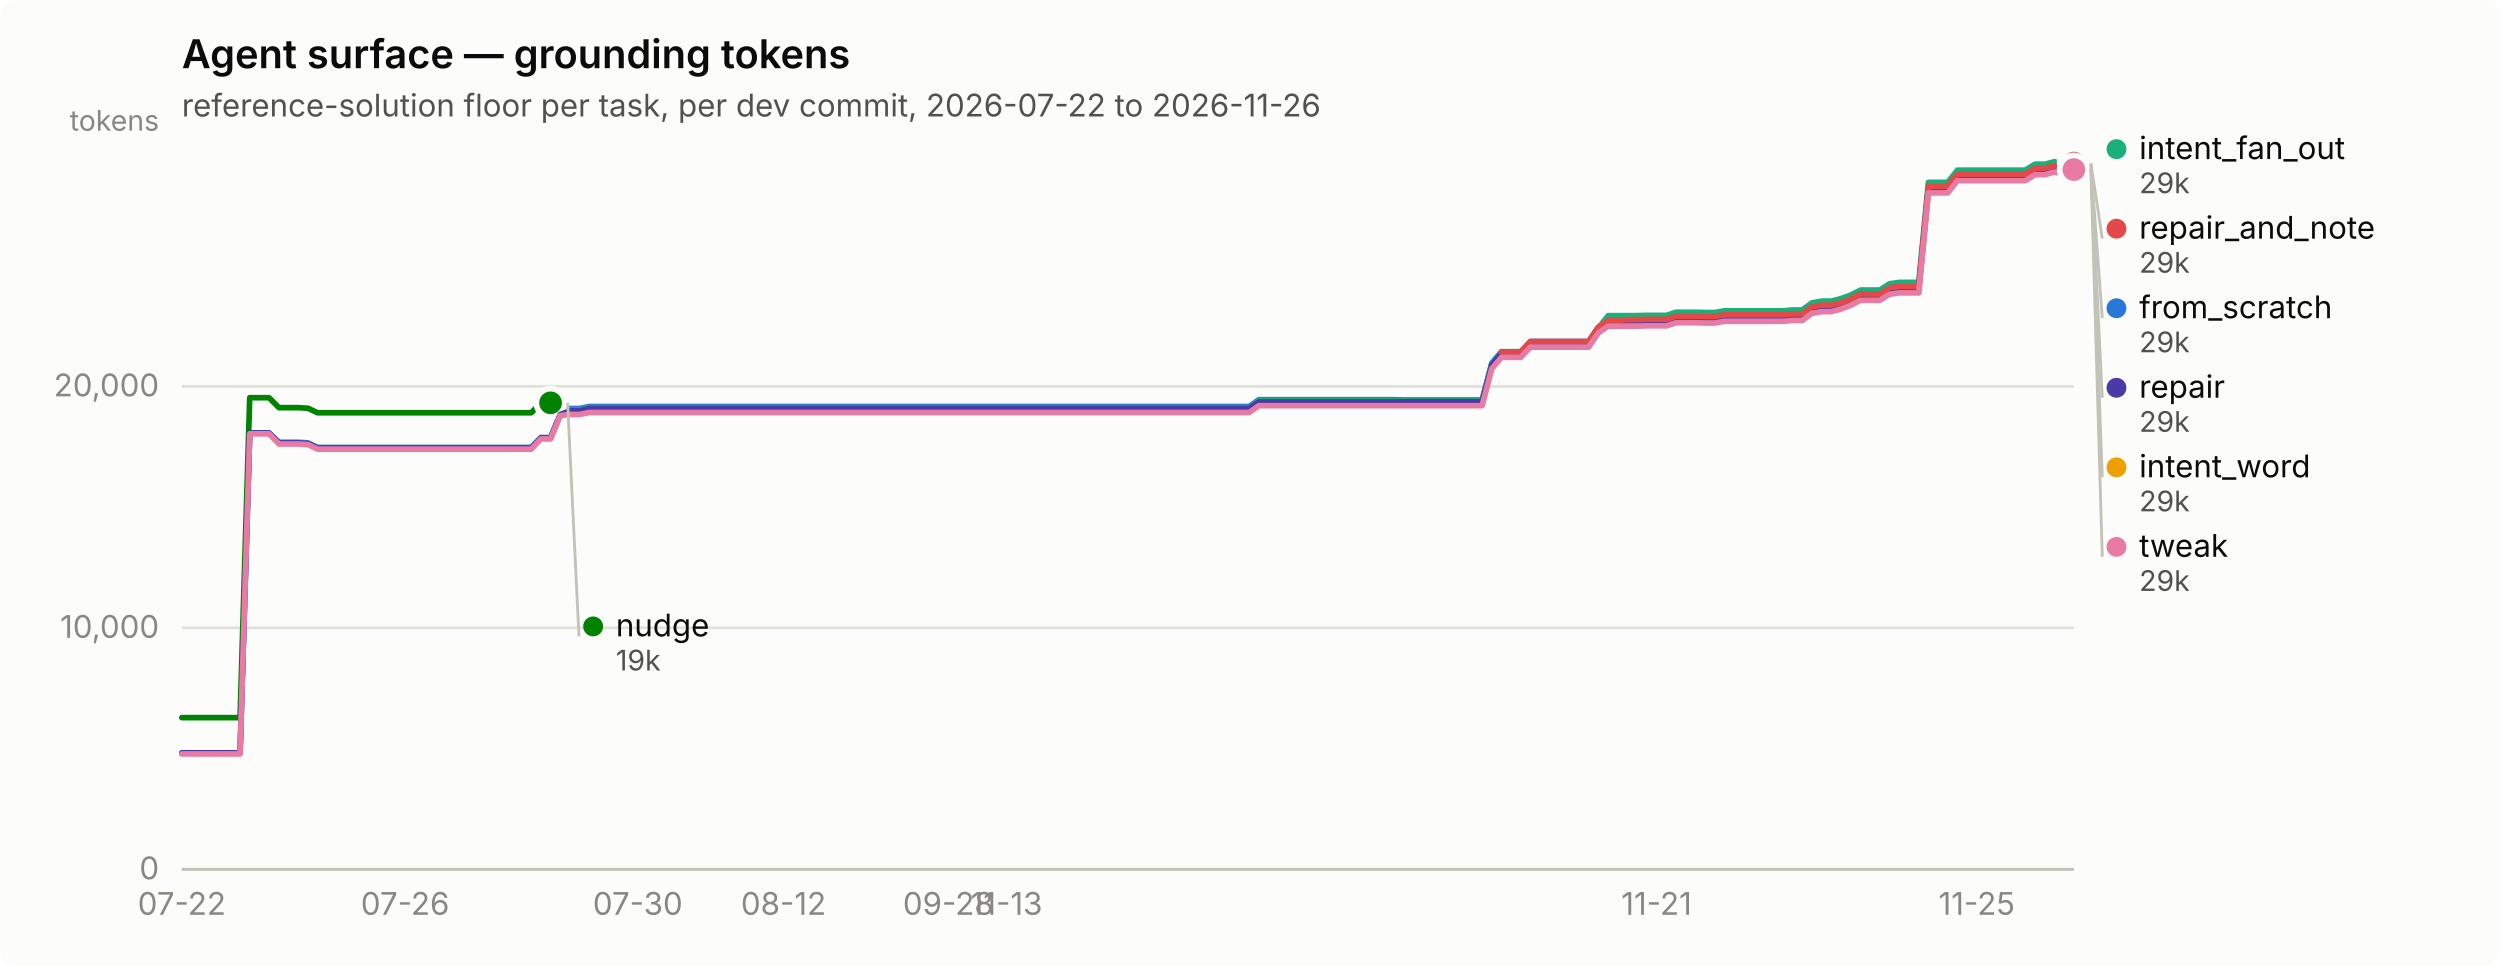
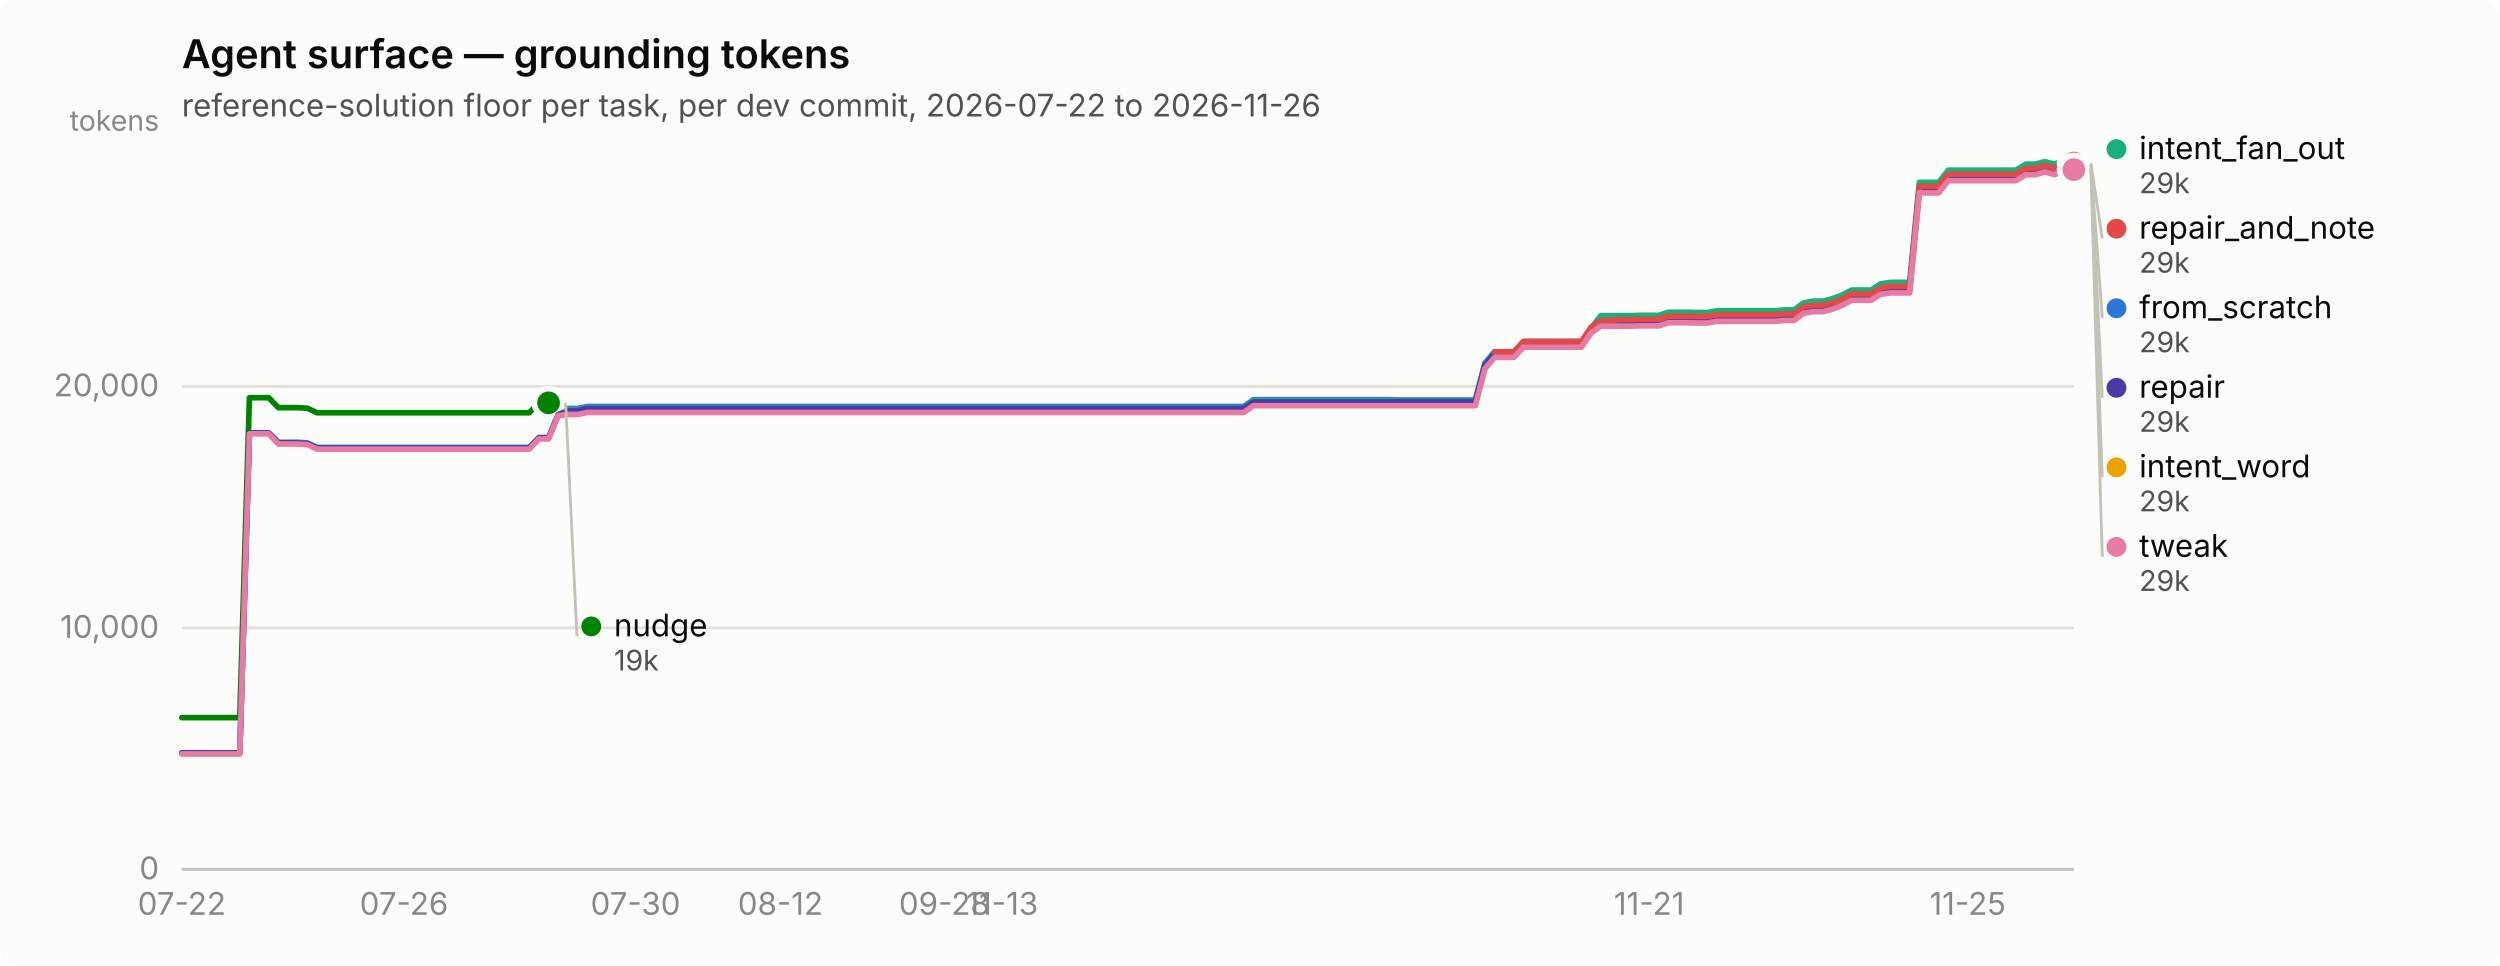
<svg xmlns="http://www.w3.org/2000/svg" width="880" height="340" viewBox="0 0 880 340" role="img" aria-label="Agent surface — grounding tokens">
  <rect width="880" height="340" rx="6" fill="#fcfcfb" />
  <text x="64" y="24" font-family="system-ui, -apple-system, &quot;Segoe UI&quot;, sans-serif" font-size="14" font-weight="600" fill="#0b0b0b">Agent surface — grounding tokens</text>
  <text x="64" y="41" font-family="system-ui, -apple-system, &quot;Segoe UI&quot;, sans-serif" font-size="11" fill="#52514e">reference-solution floor per task, per dev commit, 2026-07-22 to 2026-11-26</text>
  <line x1="64" y1="306.0" x2="730" y2="306.0" stroke="#e1e0d9" stroke-width="1" />
  <text x="56" y="309.5" text-anchor="end" font-family="system-ui, -apple-system, &quot;Segoe UI&quot;, sans-serif" font-size="11" style="font-variant-numeric: tabular-nums" fill="#898781">0</text>
  <line x1="64" y1="221.0" x2="730" y2="221.0" stroke="#e1e0d9" stroke-width="1" />
  <text x="56" y="224.5" text-anchor="end" font-family="system-ui, -apple-system, &quot;Segoe UI&quot;, sans-serif" font-size="11" style="font-variant-numeric: tabular-nums" fill="#898781">10,000</text>
  <line x1="64" y1="136.0" x2="730" y2="136.0" stroke="#e1e0d9" stroke-width="1" />
  <text x="56" y="139.5" text-anchor="end" font-family="system-ui, -apple-system, &quot;Segoe UI&quot;, sans-serif" font-size="11" style="font-variant-numeric: tabular-nums" fill="#898781">20,000</text>
  <text x="56" y="46" text-anchor="end" font-family="system-ui, -apple-system, &quot;Segoe UI&quot;, sans-serif" font-size="10" fill="#898781">tokens</text>
  <line x1="64" y1="306" x2="730" y2="306" stroke="#c3c2b7" stroke-width="1" />
  <text x="64.0" y="322" text-anchor="middle" font-family="system-ui, -apple-system, &quot;Segoe UI&quot;, sans-serif" font-size="11" style="font-variant-numeric: tabular-nums" fill="#898781">07-22</text>
-   <text x="142.6" y="322" text-anchor="middle" font-family="system-ui, -apple-system, &quot;Segoe UI&quot;, sans-serif" font-size="11" style="font-variant-numeric: tabular-nums" fill="#898781">07-26</text>
-   <text x="224.5" y="322" text-anchor="middle" font-family="system-ui, -apple-system, &quot;Segoe UI&quot;, sans-serif" font-size="11" style="font-variant-numeric: tabular-nums" fill="#898781">07-30</text>
-   <text x="275.8" y="322" text-anchor="middle" font-family="system-ui, -apple-system, &quot;Segoe UI&quot;, sans-serif" font-size="11" style="font-variant-numeric: tabular-nums" fill="#898781">08-12</text>
-   <text x="333.8" y="322" text-anchor="middle" font-family="system-ui, -apple-system, &quot;Segoe UI&quot;, sans-serif" font-size="11" style="font-variant-numeric: tabular-nums" fill="#898781">09-28</text>
-   <text x="354.3" y="322" text-anchor="middle" font-family="system-ui, -apple-system, &quot;Segoe UI&quot;, sans-serif" font-size="11" style="font-variant-numeric: tabular-nums" fill="#898781">11-13</text>
-   <text x="583.1" y="322" text-anchor="middle" font-family="system-ui, -apple-system, &quot;Segoe UI&quot;, sans-serif" font-size="11" style="font-variant-numeric: tabular-nums" fill="#898781">11-21</text>
-   <text x="695.8" y="322" text-anchor="middle" font-family="system-ui, -apple-system, &quot;Segoe UI&quot;, sans-serif" font-size="11" style="font-variant-numeric: tabular-nums" fill="#898781">11-25</text>
-   <path d="M64.0,265.1 L67.4,265.1 L70.8,265.1 L74.2,265.1 L77.7,265.1 L81.1,265.1 L84.5,265.1 L87.9,152.4 L91.3,152.4 L94.7,152.4 L98.2,155.7 L101.6,155.7 L105.0,155.7 L108.4,155.9 L111.8,157.5 L115.2,157.5 L118.6,157.5 L122.1,157.5 L125.5,157.5 L128.9,157.5 L132.3,157.5 L135.7,157.5 L139.1,157.5 L142.6,157.5 L146.0,157.5 L149.4,157.5 L152.8,157.5 L156.2,157.5 L159.6,157.5 L163.0,157.5 L166.5,157.5 L169.9,157.5 L173.3,157.5 L176.7,157.5 L180.1,157.5 L183.5,157.5 L187.0,157.5 L190.4,154.0 L193.8,154.0 L197.2,145.7 L200.6,143.8 L204.0,143.8 L207.4,143.1 L210.9,143.1 L214.3,143.1 L217.7,143.1 L221.1,143.1 L224.5,143.1 L227.9,143.1 L231.4,143.1 L234.8,143.1 L238.2,143.1 L241.6,143.1 L245.0,143.1 L248.4,143.1 L251.8,143.1 L255.3,143.1 L258.7,143.1 L262.1,143.1 L265.5,143.1 L268.9,143.1 L272.3,143.1 L275.8,143.1 L279.2,143.1 L282.6,143.1 L286.0,143.1 L289.4,143.1 L292.8,143.1 L296.2,143.1 L299.7,143.1 L303.1,143.1 L306.5,143.1 L309.9,143.1 L313.3,143.1 L316.7,143.1 L320.2,143.1 L323.6,143.1 L327.0,143.1 L330.4,143.1 L333.8,143.1 L337.2,143.1 L340.6,143.1 L344.1,143.1 L347.5,143.1 L350.9,143.1 L354.3,143.1 L357.7,143.1 L361.1,143.1 L364.6,143.1 L368.0,143.1 L371.4,143.1 L374.8,143.1 L378.2,143.1 L381.6,143.1 L385.0,143.1 L388.5,143.1 L391.9,143.1 L395.3,143.1 L398.7,143.1 L402.1,143.1 L405.5,143.1 L409.0,143.1 L412.4,143.1 L415.8,143.1 L419.2,143.1 L422.6,143.1 L426.0,143.1 L429.4,143.1 L432.9,143.1 L436.3,143.1 L439.7,143.1 L443.1,140.7 L446.5,140.7 L449.9,140.7 L453.4,140.7 L456.8,140.7 L460.2,140.7 L463.6,140.7 L467.0,140.7 L470.4,140.7 L473.8,140.7 L477.3,140.7 L480.7,140.7 L484.1,140.7 L487.5,140.7 L490.9,140.7 L494.3,140.8 L497.8,140.8 L501.2,140.8 L504.6,140.8 L508.0,140.8 L511.4,140.8 L514.8,140.8 L518.2,140.8 L521.7,140.8 L525.1,127.8 L528.5,123.8 L531.9,123.8 L535.3,123.8 L538.7,120.2 L542.2,120.2 L545.6,120.2 L549.0,120.2 L552.4,120.2 L555.8,120.2 L559.2,120.2 L562.6,115.2 L566.1,112.9 L569.5,112.9 L572.9,112.9 L576.3,112.9 L579.7,112.9 L583.1,112.9 L586.6,112.9 L590.0,111.8 L593.4,111.8 L596.8,111.8 L600.2,111.9 L603.6,111.9 L607.0,111.2 L610.5,111.2 L613.9,111.2 L617.3,111.2 L620.7,111.2 L624.1,111.2 L627.5,111.2 L631.0,110.9 L634.4,110.9 L637.8,108.5 L641.2,107.9 L644.6,107.9 L648.0,107.0 L651.4,105.7 L654.9,103.9 L658.3,103.9 L661.7,103.9 L665.1,101.8 L668.5,101.2 L671.9,101.2 L675.4,101.2 L678.8,66.1 L682.2,66.1 L685.6,66.1 L689.0,61.8 L692.4,61.8 L695.8,61.8 L699.3,61.8 L702.7,61.8 L706.1,61.8 L709.5,61.8 L712.9,61.8 L716.3,59.7 L719.8,59.7 L723.2,58.7 L726.6,59.7 L730.0,57.9" fill="none" stroke="#2a78d6" stroke-width="2" stroke-linejoin="round" stroke-linecap="round" />
+   <text x="142.2" y="322" text-anchor="middle" font-family="system-ui, -apple-system, &quot;Segoe UI&quot;, sans-serif" font-size="11" style="font-variant-numeric: tabular-nums" fill="#898781">07-26</text>
+   <text x="223.7" y="322" text-anchor="middle" font-family="system-ui, -apple-system, &quot;Segoe UI&quot;, sans-serif" font-size="11" style="font-variant-numeric: tabular-nums" fill="#898781">07-30</text>
+   <text x="274.7" y="322" text-anchor="middle" font-family="system-ui, -apple-system, &quot;Segoe UI&quot;, sans-serif" font-size="11" style="font-variant-numeric: tabular-nums" fill="#898781">08-12</text>
+   <text x="332.4" y="322" text-anchor="middle" font-family="system-ui, -apple-system, &quot;Segoe UI&quot;, sans-serif" font-size="11" style="font-variant-numeric: tabular-nums" fill="#898781">09-28</text>
+   <text x="352.8" y="322" text-anchor="middle" font-family="system-ui, -apple-system, &quot;Segoe UI&quot;, sans-serif" font-size="11" style="font-variant-numeric: tabular-nums" fill="#898781">11-13</text>
+   <text x="580.5" y="322" text-anchor="middle" font-family="system-ui, -apple-system, &quot;Segoe UI&quot;, sans-serif" font-size="11" style="font-variant-numeric: tabular-nums" fill="#898781">11-21</text>
+   <text x="692.6" y="322" text-anchor="middle" font-family="system-ui, -apple-system, &quot;Segoe UI&quot;, sans-serif" font-size="11" style="font-variant-numeric: tabular-nums" fill="#898781">11-25</text>
+   <path d="M64.0,265.1 L67.4,265.1 L70.8,265.1 L74.2,265.1 L77.6,265.1 L81.0,265.1 L84.4,265.1 L87.8,152.4 L91.2,152.4 L94.6,152.4 L98.0,155.7 L101.4,155.7 L104.8,155.7 L108.2,155.9 L111.6,157.5 L115.0,157.5 L118.4,157.5 L121.8,157.5 L125.2,157.5 L128.6,157.5 L132.0,157.5 L135.4,157.5 L138.8,157.5 L142.2,157.5 L145.6,157.5 L148.9,157.5 L152.3,157.5 L155.7,157.5 L159.1,157.5 L162.5,157.5 L165.9,157.5 L169.3,157.5 L172.7,157.5 L176.1,157.5 L179.5,157.5 L182.9,157.5 L186.3,157.5 L189.7,154.0 L193.1,154.0 L196.5,145.7 L199.9,143.8 L203.3,143.8 L206.7,143.1 L210.1,143.1 L213.5,143.1 L216.9,143.1 L220.3,143.1 L223.7,143.1 L227.1,143.1 L230.5,143.1 L233.9,143.1 L237.3,143.1 L240.7,143.1 L244.1,143.1 L247.5,143.1 L250.9,143.1 L254.3,143.1 L257.7,143.1 L261.1,143.1 L264.5,143.1 L267.9,143.1 L271.3,143.1 L274.7,143.1 L278.1,143.1 L281.5,143.1 L284.9,143.1 L288.3,143.1 L291.7,143.1 L295.1,143.1 L298.5,143.1 L301.9,143.1 L305.3,143.1 L308.7,143.1 L312.1,143.1 L315.4,143.1 L318.8,143.1 L322.2,143.1 L325.6,143.1 L329.0,143.1 L332.4,143.1 L335.8,143.1 L339.2,143.1 L342.6,143.1 L346.0,143.1 L349.4,143.1 L352.8,143.1 L356.2,143.1 L359.6,143.1 L363.0,143.1 L366.4,143.1 L369.8,143.1 L373.2,143.1 L376.6,143.1 L380.0,143.1 L383.4,143.1 L386.8,143.1 L390.2,143.1 L393.6,143.1 L397.0,143.1 L400.4,143.1 L403.8,143.1 L407.2,143.1 L410.6,143.1 L414.0,143.1 L417.4,143.1 L420.8,143.1 L424.2,143.1 L427.6,143.1 L431.0,143.1 L434.4,143.1 L437.8,143.1 L441.2,140.7 L444.6,140.7 L448.0,140.7 L451.4,140.7 L454.8,140.7 L458.2,140.7 L461.6,140.7 L465.0,140.7 L468.4,140.7 L471.8,140.7 L475.2,140.7 L478.6,140.7 L481.9,140.7 L485.3,140.7 L488.7,140.7 L492.1,140.8 L495.5,140.8 L498.9,140.8 L502.3,140.8 L505.7,140.8 L509.1,140.8 L512.5,140.8 L515.9,140.8 L519.3,140.8 L522.7,127.8 L526.1,123.8 L529.5,123.8 L532.9,123.8 L536.3,120.2 L539.7,120.2 L543.1,120.2 L546.5,120.2 L549.9,120.2 L553.3,120.2 L556.7,120.2 L560.1,115.2 L563.5,112.9 L566.9,112.9 L570.3,112.9 L573.7,112.9 L577.1,112.9 L580.5,112.9 L583.9,112.9 L587.3,111.8 L590.7,111.8 L594.1,111.8 L597.5,111.9 L600.9,111.9 L604.3,111.2 L607.7,111.2 L611.1,111.2 L614.5,111.2 L617.9,111.2 L621.3,111.2 L624.7,111.2 L628.1,110.9 L631.5,110.9 L634.9,108.5 L638.3,107.9 L641.7,107.9 L645.1,107.0 L648.4,105.7 L651.8,103.9 L655.2,103.9 L658.6,103.9 L662.0,101.8 L665.4,101.2 L668.8,101.2 L672.2,101.2 L675.6,66.1 L679.0,66.1 L682.4,66.1 L685.8,61.8 L689.2,61.8 L692.6,61.8 L696.0,61.8 L699.4,61.8 L702.8,61.8 L706.2,61.8 L709.6,61.8 L713.0,59.7 L716.4,59.7 L719.8,58.7 L723.2,59.7 L726.6,57.9 L730.0,57.9" fill="none" stroke="#2a78d6" stroke-width="2" stroke-linejoin="round" stroke-linecap="round" />
  <circle cx="730.0" cy="57.9" r="6" fill="#fcfcfb" />
  <circle cx="730.0" cy="57.9" r="4" fill="#2a78d6" />
-   <path d="M197.2,144.3 L200.6,144.3 L204.0,144.3 L207.4,143.5 L210.9,143.5 L214.3,143.5 L217.7,143.5 L221.1,143.5 L224.5,143.5 L227.9,143.5 L231.4,143.5 L234.8,143.5 L238.2,143.5 L241.6,143.5 L245.0,143.5 L248.4,143.5 L251.8,143.5 L255.3,143.5 L258.7,143.5 L262.1,143.5 L265.5,143.5 L268.9,143.5 L272.3,143.5 L275.8,143.5 L279.2,143.5 L282.6,143.5 L286.0,143.5 L289.4,143.5 L292.8,143.5 L296.2,143.5 L299.7,143.5 L303.1,143.5 L306.5,143.5 L309.9,143.5 L313.3,143.5 L316.7,143.5 L320.2,143.5 L323.6,143.5 L327.0,143.5 L330.4,143.5 L333.8,143.5 L337.2,143.5 L340.6,143.5 L344.1,143.5 L347.5,143.5 L350.9,143.5 L354.3,143.5 L357.7,143.5 L361.1,143.5 L364.6,143.5 L368.0,143.5 L371.4,143.5 L374.8,143.5 L378.2,143.5 L381.6,143.5 L385.0,143.5 L388.5,143.5 L391.9,143.5 L395.3,143.5 L398.7,143.5 L402.1,143.5 L405.5,143.5 L409.0,143.5 L412.4,143.5 L415.8,143.5 L419.2,143.5 L422.6,143.5 L426.0,143.5 L429.4,143.5 L432.9,143.5 L436.3,143.5 L439.7,143.5 L443.1,141.1 L446.5,141.1 L449.9,141.1 L453.4,141.1 L456.8,141.1 L460.2,141.1 L463.6,141.1 L467.0,141.1 L470.4,141.1 L473.8,141.1 L477.3,141.1 L480.7,141.1 L484.1,141.1 L487.5,141.1 L490.9,141.1 L494.3,141.1 L497.8,141.1 L501.2,141.1 L504.6,141.1 L508.0,141.1 L511.4,141.1 L514.8,141.1 L518.2,141.1 L521.7,141.1 L525.1,128.2 L528.5,124.2 L531.9,124.2 L535.3,124.2 L538.7,120.5 L542.2,120.5 L545.6,120.5 L549.0,120.5 L552.4,120.5 L555.8,120.5 L559.2,120.5 L562.6,115.5 L566.1,111.1 L569.5,111.1 L572.9,111.1 L576.3,111.1 L579.7,111.0 L583.1,111.0 L586.6,111.0 L590.0,109.9 L593.4,109.9 L596.8,109.9 L600.2,110.0 L603.6,110.0 L607.0,109.4 L610.5,109.4 L613.9,109.4 L617.3,109.4 L620.7,109.4 L624.1,109.4 L627.5,109.4 L631.0,109.1 L634.4,109.1 L637.8,106.6 L641.2,106.0 L644.6,106.0 L648.0,105.1 L651.4,103.9 L654.9,102.1 L658.3,102.1 L661.7,102.1 L665.1,99.9 L668.5,99.4 L671.9,99.4 L675.4,99.4 L678.8,64.2 L682.2,64.2 L685.6,64.2 L689.0,59.9 L692.4,59.9 L695.8,59.9 L699.3,59.9 L702.7,59.9 L706.1,59.9 L709.5,59.9 L712.9,59.9 L716.3,57.8 L719.8,57.8 L723.2,56.9 L726.6,57.8 L730.0,56.0" fill="none" stroke="#1baf7a" stroke-width="2" stroke-linejoin="round" stroke-linecap="round" />
+   <path d="M196.5,144.3 L199.9,144.3 L203.3,144.3 L206.7,143.5 L210.1,143.5 L213.5,143.5 L216.9,143.5 L220.3,143.5 L223.7,143.5 L227.1,143.5 L230.5,143.5 L233.9,143.5 L237.3,143.5 L240.7,143.5 L244.1,143.5 L247.5,143.5 L250.9,143.5 L254.3,143.5 L257.7,143.5 L261.1,143.5 L264.5,143.5 L267.9,143.5 L271.3,143.5 L274.7,143.5 L278.1,143.5 L281.5,143.5 L284.9,143.5 L288.3,143.5 L291.7,143.5 L295.1,143.5 L298.5,143.5 L301.9,143.5 L305.3,143.5 L308.7,143.5 L312.1,143.5 L315.4,143.5 L318.8,143.5 L322.2,143.5 L325.6,143.5 L329.0,143.5 L332.4,143.5 L335.8,143.5 L339.2,143.5 L342.6,143.5 L346.0,143.5 L349.4,143.5 L352.8,143.5 L356.2,143.5 L359.6,143.5 L363.0,143.5 L366.4,143.5 L369.8,143.5 L373.2,143.5 L376.6,143.5 L380.0,143.5 L383.4,143.5 L386.8,143.5 L390.2,143.5 L393.6,143.5 L397.0,143.5 L400.4,143.5 L403.8,143.5 L407.2,143.5 L410.6,143.5 L414.0,143.5 L417.4,143.5 L420.8,143.5 L424.2,143.5 L427.6,143.5 L431.0,143.5 L434.4,143.5 L437.8,143.5 L441.2,141.1 L444.6,141.1 L448.0,141.1 L451.4,141.1 L454.8,141.1 L458.2,141.1 L461.6,141.1 L465.0,141.1 L468.4,141.1 L471.8,141.1 L475.2,141.1 L478.6,141.1 L481.9,141.1 L485.3,141.1 L488.7,141.1 L492.1,141.1 L495.5,141.1 L498.9,141.1 L502.3,141.1 L505.7,141.1 L509.1,141.1 L512.5,141.1 L515.9,141.1 L519.3,141.1 L522.7,128.2 L526.1,124.2 L529.5,124.2 L532.9,124.2 L536.3,120.5 L539.7,120.5 L543.1,120.5 L546.5,120.5 L549.9,120.5 L553.3,120.5 L556.7,120.5 L560.1,115.5 L563.5,111.1 L566.9,111.1 L570.3,111.1 L573.7,111.1 L577.1,111.0 L580.5,111.0 L583.9,111.0 L587.3,109.9 L590.7,109.9 L594.1,109.9 L597.5,110.0 L600.9,110.0 L604.3,109.4 L607.7,109.4 L611.1,109.4 L614.5,109.4 L617.9,109.4 L621.3,109.4 L624.7,109.4 L628.1,109.1 L631.5,109.1 L634.9,106.6 L638.3,106.0 L641.7,106.0 L645.1,105.1 L648.4,103.9 L651.8,102.1 L655.2,102.1 L658.6,102.1 L662.0,99.9 L665.4,99.4 L668.8,99.4 L672.2,99.4 L675.6,64.2 L679.0,64.2 L682.4,64.2 L685.8,59.9 L689.2,59.9 L692.6,59.9 L696.0,59.9 L699.4,59.9 L702.8,59.9 L706.2,59.9 L709.6,59.9 L713.0,57.8 L716.4,57.8 L719.8,56.9 L723.2,57.8 L726.6,56.0 L730.0,56.0" fill="none" stroke="#1baf7a" stroke-width="2" stroke-linejoin="round" stroke-linecap="round" />
  <circle cx="730.0" cy="56.0" r="6" fill="#fcfcfb" />
  <circle cx="730.0" cy="56.0" r="4" fill="#1baf7a" />
-   <path d="M197.2,145.4 L200.6,145.4 L204.0,145.4 L207.4,144.7 L210.9,144.7 L214.3,144.7 L217.7,144.7 L221.1,144.7 L224.5,144.7 L227.9,144.7 L231.4,144.7 L234.8,144.7 L238.2,144.7 L241.6,144.7 L245.0,144.7 L248.4,144.7 L251.8,144.7 L255.3,144.7 L258.7,144.7 L262.1,144.7 L265.5,144.7 L268.9,144.7 L272.3,144.7 L275.8,144.7 L279.2,144.7 L282.6,144.7 L286.0,144.7 L289.4,144.7 L292.8,144.7 L296.2,144.7 L299.7,144.7 L303.1,144.7 L306.5,144.7 L309.9,144.7 L313.3,144.7 L316.7,144.7 L320.2,144.7 L323.6,144.7 L327.0,144.7 L330.4,144.7 L333.8,144.7 L337.2,144.7 L340.6,144.7 L344.1,144.7 L347.5,144.7 L350.9,144.7 L354.3,144.7 L357.7,144.7 L361.1,144.7 L364.6,144.7 L368.0,144.7 L371.4,144.7 L374.8,144.7 L378.2,144.7 L381.6,144.7 L385.0,144.7 L388.5,144.7 L391.9,144.7 L395.3,144.7 L398.7,144.7 L402.1,144.7 L405.5,144.7 L409.0,144.7 L412.4,144.7 L415.8,144.7 L419.2,144.7 L422.6,144.7 L426.0,144.7 L429.4,144.7 L432.9,144.7 L436.3,144.7 L439.7,144.7 L443.1,142.3 L446.5,142.3 L449.9,142.3 L453.4,142.3 L456.8,142.3 L460.2,142.3 L463.6,142.3 L467.0,142.3 L470.4,142.3 L473.8,142.3 L477.3,142.3 L480.7,142.3 L484.1,142.3 L487.5,142.3 L490.9,142.3 L494.3,142.3 L497.8,142.3 L501.2,142.3 L504.6,142.3 L508.0,142.3 L511.4,142.3 L514.8,142.3 L518.2,142.3 L521.7,142.3 L525.1,129.3 L528.5,125.4 L531.9,125.4 L535.3,125.4 L538.7,121.7 L542.2,121.7 L545.6,121.7 L549.0,121.7 L552.4,121.7 L555.8,121.7 L559.2,121.7 L562.6,116.7 L566.1,114.3 L569.5,114.3 L572.9,114.3 L576.3,114.3 L579.7,114.3 L583.1,114.3 L586.6,114.3 L590.0,113.2 L593.4,113.2 L596.8,113.2 L600.2,113.3 L603.6,113.3 L607.0,112.6 L610.5,112.6 L613.9,112.6 L617.3,112.6 L620.7,112.6 L624.1,112.6 L627.5,112.6 L631.0,112.3 L634.4,112.3 L637.8,109.9 L641.2,109.3 L644.6,109.3 L648.0,108.4 L651.4,107.1 L654.9,105.3 L658.3,105.3 L661.7,105.3 L665.1,103.2 L668.5,102.6 L671.9,102.6 L675.4,102.6 L678.8,67.5 L682.2,67.5 L685.6,67.5 L689.0,63.2 L692.4,63.2 L695.8,63.2 L699.3,63.2 L702.7,63.2 L706.1,63.2 L709.5,63.2 L712.9,63.2 L716.3,61.1 L719.8,61.1 L723.2,60.1 L726.6,61.1 L730.0,59.3" fill="none" stroke="#eda100" stroke-width="2" stroke-linejoin="round" stroke-linecap="round" />
+   <path d="M196.5,145.4 L199.9,145.4 L203.3,145.4 L206.7,144.7 L210.1,144.7 L213.5,144.7 L216.9,144.7 L220.3,144.7 L223.7,144.7 L227.1,144.7 L230.5,144.7 L233.9,144.7 L237.3,144.7 L240.7,144.7 L244.1,144.7 L247.5,144.7 L250.9,144.7 L254.3,144.7 L257.7,144.7 L261.1,144.7 L264.5,144.7 L267.9,144.7 L271.3,144.7 L274.7,144.7 L278.1,144.7 L281.5,144.7 L284.9,144.7 L288.3,144.7 L291.7,144.7 L295.1,144.7 L298.5,144.7 L301.9,144.7 L305.3,144.7 L308.7,144.7 L312.1,144.7 L315.4,144.7 L318.8,144.7 L322.2,144.7 L325.6,144.7 L329.0,144.7 L332.4,144.7 L335.8,144.7 L339.2,144.7 L342.6,144.7 L346.0,144.7 L349.4,144.7 L352.8,144.7 L356.2,144.7 L359.6,144.7 L363.0,144.7 L366.4,144.7 L369.8,144.7 L373.2,144.7 L376.6,144.7 L380.0,144.7 L383.4,144.7 L386.8,144.7 L390.2,144.7 L393.6,144.7 L397.0,144.7 L400.4,144.7 L403.8,144.7 L407.2,144.7 L410.6,144.7 L414.0,144.7 L417.4,144.7 L420.8,144.7 L424.2,144.7 L427.6,144.7 L431.0,144.7 L434.4,144.7 L437.8,144.7 L441.2,142.3 L444.6,142.3 L448.0,142.3 L451.4,142.3 L454.8,142.3 L458.2,142.3 L461.6,142.3 L465.0,142.3 L468.4,142.3 L471.8,142.3 L475.2,142.3 L478.6,142.3 L481.9,142.3 L485.3,142.3 L488.7,142.3 L492.1,142.3 L495.5,142.3 L498.9,142.3 L502.3,142.3 L505.7,142.3 L509.1,142.3 L512.5,142.3 L515.9,142.3 L519.3,142.3 L522.7,129.3 L526.1,125.4 L529.5,125.4 L532.9,125.4 L536.3,121.7 L539.7,121.7 L543.1,121.7 L546.5,121.7 L549.9,121.7 L553.3,121.7 L556.7,121.7 L560.1,116.7 L563.5,114.3 L566.9,114.3 L570.3,114.3 L573.7,114.3 L577.1,114.3 L580.5,114.3 L583.9,114.3 L587.3,113.2 L590.7,113.2 L594.1,113.2 L597.5,113.3 L600.9,113.3 L604.3,112.6 L607.7,112.6 L611.1,112.6 L614.5,112.6 L617.9,112.6 L621.3,112.6 L624.7,112.6 L628.1,112.3 L631.5,112.3 L634.9,109.9 L638.3,109.3 L641.7,109.3 L645.1,108.4 L648.4,107.1 L651.8,105.3 L655.2,105.3 L658.6,105.3 L662.0,103.2 L665.4,102.6 L668.8,102.6 L672.2,102.6 L675.6,67.5 L679.0,67.5 L682.4,67.5 L685.8,63.2 L689.2,63.2 L692.6,63.2 L696.0,63.2 L699.4,63.2 L702.8,63.2 L706.2,63.2 L709.6,63.2 L713.0,61.1 L716.4,61.1 L719.8,60.1 L723.2,61.1 L726.6,59.3 L730.0,59.3" fill="none" stroke="#eda100" stroke-width="2" stroke-linejoin="round" stroke-linecap="round" />
  <circle cx="730.0" cy="59.3" r="6" fill="#fcfcfb" />
  <circle cx="730.0" cy="59.3" r="4" fill="#eda100" />
-   <path d="M64.0,252.6 L67.4,252.6 L70.8,252.6 L74.2,252.6 L77.7,252.6 L81.1,252.6 L84.5,252.6 L87.9,140.0 L91.3,140.0 L94.7,140.0 L98.2,143.5 L101.6,143.5 L105.0,143.5 L108.4,143.7 L111.8,145.3 L115.2,145.3 L118.6,145.3 L122.1,145.3 L125.5,145.3 L128.9,145.3 L132.3,145.3 L135.7,145.3 L139.1,145.3 L142.6,145.3 L146.0,145.3 L149.4,145.3 L152.8,145.3 L156.2,145.3 L159.6,145.3 L163.0,145.3 L166.5,145.3 L169.9,145.3 L173.3,145.3 L176.7,145.3 L180.1,145.3 L183.5,145.3 L187.0,145.3 L190.4,141.8 L193.8,141.8" fill="none" stroke="#008300" stroke-width="2" stroke-linejoin="round" stroke-linecap="round" />
-   <circle cx="193.8" cy="141.8" r="6" fill="#fcfcfb" />
-   <circle cx="193.8" cy="141.8" r="4" fill="#008300" />
-   <path d="M64.0,265.0 L67.4,265.0 L70.8,265.0 L74.2,265.0 L77.7,265.0 L81.1,265.0 L84.5,265.0 L87.9,152.4 L91.3,152.4 L94.7,152.4 L98.2,155.9 L101.6,155.9 L105.0,155.9 L108.4,156.2 L111.8,157.7 L115.2,157.7 L118.6,157.7 L122.1,157.7 L125.5,157.7 L128.9,157.7 L132.3,157.7 L135.7,157.7 L139.1,157.7 L142.6,157.7 L146.0,157.7 L149.4,157.7 L152.8,157.7 L156.2,157.7 L159.6,157.7 L163.0,157.7 L166.5,157.7 L169.9,157.7 L173.3,157.7 L176.7,157.7 L180.1,157.7 L183.5,157.7 L187.0,157.7 L190.4,154.2 L193.8,154.2 L197.2,145.9 L200.6,144.6 L204.0,144.6 L207.4,143.8 L210.9,143.8 L214.3,143.8 L217.7,143.8 L221.1,143.8 L224.5,143.8 L227.9,143.8 L231.4,143.8 L234.8,143.8 L238.2,143.8 L241.6,143.8 L245.0,143.8 L248.4,143.8 L251.8,143.8 L255.3,143.8 L258.7,143.8 L262.1,143.8 L265.5,143.8 L268.9,143.8 L272.3,143.8 L275.8,143.8 L279.2,143.8 L282.6,143.8 L286.0,143.8 L289.4,143.8 L292.8,143.8 L296.2,143.8 L299.7,143.8 L303.1,143.8 L306.5,143.8 L309.9,143.8 L313.3,143.8 L316.7,143.8 L320.2,143.8 L323.6,143.8 L327.0,143.8 L330.4,143.8 L333.8,143.8 L337.2,143.8 L340.6,143.8 L344.1,143.8 L347.5,143.8 L350.9,143.8 L354.3,143.8 L357.7,143.8 L361.1,143.8 L364.6,143.8 L368.0,143.8 L371.4,143.8 L374.8,143.8 L378.2,143.8 L381.6,143.8 L385.0,143.8 L388.5,143.8 L391.9,143.8 L395.3,143.8 L398.7,143.8 L402.1,143.8 L405.5,143.8 L409.0,143.8 L412.4,143.8 L415.8,143.8 L419.2,143.8 L422.6,143.8 L426.0,143.8 L429.4,143.8 L432.9,143.8 L436.3,143.8 L439.7,143.8 L443.1,141.5 L446.5,141.5 L449.9,141.5 L453.4,141.5 L456.8,141.5 L460.2,141.5 L463.6,141.5 L467.0,141.5 L470.4,141.5 L473.8,141.5 L477.3,141.5 L480.7,141.5 L484.1,141.5 L487.5,141.5 L490.9,141.5 L494.3,141.4 L497.8,141.4 L501.2,141.4 L504.6,141.4 L508.0,141.4 L511.4,141.4 L514.8,141.4 L518.2,141.4 L521.7,141.4 L525.1,128.5 L528.5,124.4 L531.9,124.4 L535.3,124.4 L538.7,120.8 L542.2,120.8 L545.6,120.8 L549.0,120.8 L552.4,120.8 L555.8,120.8 L559.2,120.8 L562.6,115.8 L566.1,113.4 L569.5,113.4 L572.9,113.1 L576.3,113.1 L579.7,113.0 L583.1,113.0 L586.6,113.0 L590.0,111.9 L593.4,111.9 L596.8,111.9 L600.2,112.0 L603.6,112.0 L607.0,111.4 L610.5,111.4 L613.9,111.4 L617.3,111.4 L620.7,111.4 L624.1,111.4 L627.5,111.4 L631.0,111.1 L634.4,111.1 L637.8,108.7 L641.2,108.0 L644.6,108.0 L648.0,107.1 L651.4,105.9 L654.9,104.1 L658.3,104.1 L661.7,104.1 L665.1,101.9 L668.5,101.4 L671.9,101.4 L675.4,101.4 L678.8,66.3 L682.2,66.3 L685.6,66.2 L689.0,61.9 L692.4,61.9 L695.8,61.9 L699.3,61.9 L702.7,61.9 L706.1,61.9 L709.5,61.9 L712.9,61.9 L716.3,59.9 L719.8,59.9 L723.2,58.9 L726.6,59.9 L730.0,58.0" fill="none" stroke="#4a3aa7" stroke-width="2" stroke-linejoin="round" stroke-linecap="round" />
+   <path d="M64.0,252.6 L67.4,252.6 L70.8,252.6 L74.2,252.6 L77.6,252.6 L81.0,252.6 L84.4,252.6 L87.8,140.0 L91.2,140.0 L94.6,140.0 L98.0,143.5 L101.4,143.5 L104.8,143.5 L108.2,143.7 L111.6,145.3 L115.0,145.3 L118.4,145.3 L121.8,145.3 L125.2,145.3 L128.6,145.3 L132.0,145.3 L135.4,145.3 L138.8,145.3 L142.2,145.3 L145.6,145.3 L148.9,145.3 L152.3,145.3 L155.7,145.3 L159.1,145.3 L162.5,145.3 L165.9,145.3 L169.3,145.3 L172.7,145.3 L176.1,145.3 L179.5,145.3 L182.9,145.3 L186.3,145.3 L189.7,141.8 L193.1,141.8" fill="none" stroke="#008300" stroke-width="2" stroke-linejoin="round" stroke-linecap="round" />
+   <circle cx="193.1" cy="141.8" r="6" fill="#fcfcfb" />
+   <circle cx="193.1" cy="141.8" r="4" fill="#008300" />
+   <path d="M64.0,265.0 L67.4,265.0 L70.8,265.0 L74.2,265.0 L77.6,265.0 L81.0,265.0 L84.4,265.0 L87.8,152.4 L91.2,152.4 L94.6,152.4 L98.0,155.9 L101.4,155.9 L104.8,155.9 L108.2,156.2 L111.6,157.7 L115.0,157.7 L118.4,157.7 L121.8,157.7 L125.2,157.7 L128.6,157.7 L132.0,157.7 L135.4,157.7 L138.8,157.7 L142.2,157.7 L145.6,157.7 L148.9,157.7 L152.3,157.7 L155.7,157.7 L159.1,157.7 L162.5,157.7 L165.9,157.7 L169.3,157.7 L172.7,157.7 L176.1,157.7 L179.5,157.7 L182.9,157.7 L186.3,157.7 L189.7,154.2 L193.1,154.2 L196.5,145.9 L199.9,144.6 L203.3,144.6 L206.7,143.8 L210.1,143.8 L213.5,143.8 L216.9,143.8 L220.3,143.8 L223.7,143.8 L227.1,143.8 L230.5,143.8 L233.9,143.8 L237.3,143.8 L240.7,143.8 L244.1,143.8 L247.5,143.8 L250.9,143.8 L254.3,143.8 L257.7,143.8 L261.1,143.8 L264.5,143.8 L267.9,143.8 L271.3,143.8 L274.7,143.8 L278.1,143.8 L281.5,143.8 L284.9,143.8 L288.3,143.8 L291.7,143.8 L295.1,143.8 L298.5,143.8 L301.9,143.8 L305.3,143.8 L308.7,143.8 L312.1,143.8 L315.4,143.8 L318.8,143.8 L322.2,143.8 L325.6,143.8 L329.0,143.8 L332.4,143.8 L335.8,143.8 L339.2,143.8 L342.6,143.8 L346.0,143.8 L349.4,143.8 L352.8,143.8 L356.2,143.8 L359.6,143.8 L363.0,143.8 L366.4,143.8 L369.8,143.8 L373.2,143.8 L376.6,143.8 L380.0,143.8 L383.4,143.8 L386.8,143.8 L390.2,143.8 L393.6,143.8 L397.0,143.8 L400.4,143.8 L403.8,143.8 L407.2,143.8 L410.6,143.8 L414.0,143.8 L417.4,143.8 L420.8,143.8 L424.2,143.8 L427.6,143.8 L431.0,143.8 L434.4,143.8 L437.8,143.8 L441.2,141.5 L444.6,141.5 L448.0,141.5 L451.4,141.5 L454.8,141.5 L458.2,141.5 L461.6,141.5 L465.0,141.5 L468.4,141.5 L471.8,141.5 L475.2,141.5 L478.6,141.5 L481.9,141.5 L485.3,141.5 L488.7,141.5 L492.1,141.4 L495.5,141.4 L498.9,141.4 L502.3,141.4 L505.7,141.4 L509.1,141.4 L512.5,141.4 L515.9,141.4 L519.3,141.4 L522.7,128.5 L526.1,124.4 L529.5,124.4 L532.9,124.4 L536.3,120.8 L539.7,120.8 L543.1,120.8 L546.5,120.8 L549.9,120.8 L553.3,120.8 L556.7,120.8 L560.1,115.8 L563.5,113.4 L566.9,113.4 L570.3,113.1 L573.7,113.1 L577.1,113.0 L580.5,113.0 L583.9,113.0 L587.3,111.9 L590.7,111.9 L594.1,111.9 L597.5,112.0 L600.9,112.0 L604.3,111.4 L607.7,111.4 L611.1,111.4 L614.5,111.4 L617.9,111.4 L621.3,111.4 L624.7,111.4 L628.1,111.1 L631.5,111.1 L634.9,108.7 L638.3,108.0 L641.7,108.0 L645.1,107.1 L648.4,105.9 L651.8,104.1 L655.2,104.1 L658.6,104.1 L662.0,101.9 L665.4,101.4 L668.8,101.4 L672.2,101.4 L675.6,66.3 L679.0,66.3 L682.4,66.2 L685.8,61.9 L689.2,61.9 L692.6,61.9 L696.0,61.9 L699.4,61.9 L702.8,61.9 L706.2,61.9 L709.6,61.9 L713.0,59.9 L716.4,59.9 L719.8,58.9 L723.2,59.9 L726.6,58.0 L730.0,58.0" fill="none" stroke="#4a3aa7" stroke-width="2" stroke-linejoin="round" stroke-linecap="round" />
  <circle cx="730.0" cy="58.0" r="6" fill="#fcfcfb" />
  <circle cx="730.0" cy="58.0" r="4" fill="#4a3aa7" />
-   <path d="M528.5,123.9 L531.9,123.9 L535.3,123.9 L538.7,120.2 L542.2,120.2 L545.6,120.2 L549.0,120.2 L552.4,120.2 L555.8,120.2 L559.2,120.2 L562.6,115.2 L566.1,112.8 L569.5,112.8 L572.9,112.5 L576.3,112.5 L579.7,112.4 L583.1,112.4 L586.6,112.4 L590.0,111.3 L593.4,111.3 L596.8,111.3 L600.2,111.4 L603.6,111.4 L607.0,110.8 L610.5,110.8 L613.9,110.8 L617.3,110.8 L620.7,110.8 L624.1,110.8 L627.5,110.8 L631.0,110.5 L634.4,110.5 L637.8,108.0 L641.2,107.4 L644.6,107.4 L648.0,106.6 L651.4,105.3 L654.9,103.4 L658.3,103.5 L661.7,103.5 L665.1,101.3 L668.5,100.8 L671.9,100.8 L675.4,100.8 L678.8,65.6 L682.2,65.6 L685.6,65.6 L689.0,61.3 L692.4,61.3 L695.8,61.3 L699.3,61.3 L702.7,61.3 L706.1,61.3 L709.5,61.3 L712.9,61.3 L716.3,59.3 L719.8,59.2 L723.2,58.3 L726.6,59.3 L730.0,57.4" fill="none" stroke="#e34948" stroke-width="2" stroke-linejoin="round" stroke-linecap="round" />
+   <path d="M526.1,123.9 L529.5,123.9 L532.9,123.9 L536.3,120.2 L539.7,120.2 L543.1,120.2 L546.5,120.2 L549.9,120.2 L553.3,120.2 L556.7,120.2 L560.1,115.2 L563.5,112.8 L566.9,112.8 L570.3,112.5 L573.7,112.5 L577.1,112.4 L580.5,112.4 L583.9,112.4 L587.3,111.3 L590.7,111.3 L594.1,111.3 L597.5,111.4 L600.9,111.4 L604.3,110.8 L607.7,110.8 L611.1,110.8 L614.5,110.8 L617.9,110.8 L621.3,110.8 L624.7,110.8 L628.1,110.5 L631.5,110.5 L634.9,108.0 L638.3,107.4 L641.7,107.4 L645.1,106.6 L648.4,105.3 L651.8,103.4 L655.2,103.5 L658.6,103.5 L662.0,101.3 L665.4,100.8 L668.8,100.8 L672.2,100.8 L675.6,65.6 L679.0,65.6 L682.4,65.6 L685.8,61.3 L689.2,61.3 L692.6,61.3 L696.0,61.3 L699.4,61.3 L702.8,61.3 L706.2,61.3 L709.6,61.3 L713.0,59.3 L716.4,59.2 L719.8,58.3 L723.2,59.3 L726.6,57.4 L730.0,57.4" fill="none" stroke="#e34948" stroke-width="2" stroke-linejoin="round" stroke-linecap="round" />
  <circle cx="730.0" cy="57.4" r="6" fill="#fcfcfb" />
  <circle cx="730.0" cy="57.4" r="4" fill="#e34948" />
-   <path d="M64.0,265.4 L67.4,265.4 L70.8,265.4 L74.2,265.4 L77.7,265.4 L81.1,265.4 L84.5,265.4 L87.9,152.7 L91.3,152.7 L94.7,152.7 L98.2,156.3 L101.6,156.3 L105.0,156.3 L108.4,156.5 L111.8,158.1 L115.2,158.1 L118.6,158.1 L122.1,158.1 L125.5,158.1 L128.9,158.1 L132.3,158.1 L135.7,158.1 L139.1,158.1 L142.6,158.1 L146.0,158.1 L149.4,158.1 L152.8,158.1 L156.2,158.1 L159.6,158.1 L163.0,158.1 L166.5,158.1 L169.9,158.1 L173.3,158.1 L176.7,158.1 L180.1,158.1 L183.5,158.1 L187.0,158.1 L190.4,154.5 L193.8,154.5 L197.2,146.3 L200.6,145.9 L204.0,145.9 L207.4,145.2 L210.9,145.2 L214.3,145.2 L217.7,145.2 L221.1,145.2 L224.5,145.2 L227.9,145.2 L231.4,145.2 L234.8,145.2 L238.2,145.2 L241.6,145.2 L245.0,145.2 L248.4,145.2 L251.8,145.2 L255.3,145.2 L258.7,145.2 L262.1,145.2 L265.5,145.2 L268.9,145.2 L272.3,145.2 L275.8,145.2 L279.2,145.2 L282.6,145.2 L286.0,145.2 L289.4,145.2 L292.8,145.2 L296.2,145.2 L299.7,145.2 L303.1,145.2 L306.5,145.2 L309.9,145.2 L313.3,145.2 L316.7,145.2 L320.2,145.2 L323.6,145.2 L327.0,145.2 L330.4,145.2 L333.8,145.2 L337.2,145.2 L340.6,145.2 L344.1,145.2 L347.5,145.2 L350.9,145.2 L354.3,145.2 L357.7,145.2 L361.1,145.2 L364.6,145.2 L368.0,145.2 L371.4,145.2 L374.8,145.2 L378.2,145.2 L381.6,145.2 L385.0,145.2 L388.5,145.2 L391.9,145.2 L395.3,145.2 L398.7,145.2 L402.1,145.2 L405.5,145.2 L409.0,145.2 L412.4,145.2 L415.8,145.2 L419.2,145.2 L422.6,145.2 L426.0,145.2 L429.4,145.2 L432.9,145.2 L436.3,145.2 L439.7,145.2 L443.1,142.8 L446.5,142.8 L449.9,142.8 L453.4,142.8 L456.8,142.8 L460.2,142.8 L463.6,142.8 L467.0,142.8 L470.4,142.8 L473.8,142.8 L477.3,142.8 L480.7,142.8 L484.1,142.8 L487.5,142.8 L490.9,142.8 L494.3,142.8 L497.8,142.8 L501.2,142.8 L504.6,142.8 L508.0,142.8 L511.4,142.8 L514.8,142.8 L518.2,142.8 L521.7,142.8 L525.1,129.8 L528.5,125.8 L531.9,125.8 L535.3,125.8 L538.7,122.2 L542.2,122.2 L545.6,122.2 L549.0,122.2 L552.4,122.2 L555.8,122.2 L559.2,122.2 L562.6,117.2 L566.1,114.8 L569.5,114.8 L572.9,114.8 L576.3,114.8 L579.7,114.7 L583.1,114.7 L586.6,114.7 L590.0,113.6 L593.4,113.6 L596.8,113.6 L600.2,113.7 L603.6,113.7 L607.0,113.1 L610.5,113.1 L613.9,113.1 L617.3,113.1 L620.7,113.1 L624.1,113.1 L627.5,113.1 L631.0,112.8 L634.4,112.8 L637.8,110.3 L641.2,109.7 L644.6,109.7 L648.0,108.8 L651.4,107.5 L654.9,105.7 L658.3,105.7 L661.7,105.7 L665.1,103.6 L668.5,103.1 L671.9,103.1 L675.4,103.1 L678.8,67.9 L682.2,67.9 L685.6,67.9 L689.0,63.6 L692.4,63.6 L695.8,63.6 L699.3,63.6 L702.7,63.6 L706.1,63.6 L709.5,63.6 L712.9,63.6 L716.3,61.5 L719.8,61.5 L723.2,60.5 L726.6,61.5 L730.0,59.7" fill="none" stroke="#e87ba4" stroke-width="2" stroke-linejoin="round" stroke-linecap="round" />
+   <path d="M64.0,265.4 L67.4,265.4 L70.8,265.4 L74.2,265.4 L77.6,265.4 L81.0,265.4 L84.4,265.4 L87.8,152.7 L91.2,152.7 L94.6,152.7 L98.0,156.3 L101.4,156.3 L104.8,156.3 L108.2,156.5 L111.6,158.1 L115.0,158.1 L118.4,158.1 L121.8,158.1 L125.2,158.1 L128.6,158.1 L132.0,158.1 L135.4,158.1 L138.8,158.1 L142.2,158.1 L145.6,158.1 L148.9,158.1 L152.3,158.1 L155.7,158.1 L159.1,158.1 L162.5,158.1 L165.9,158.1 L169.3,158.1 L172.7,158.1 L176.1,158.1 L179.5,158.1 L182.9,158.1 L186.3,158.1 L189.7,154.5 L193.1,154.5 L196.5,146.3 L199.9,145.9 L203.3,145.9 L206.7,145.2 L210.1,145.2 L213.5,145.2 L216.9,145.2 L220.3,145.2 L223.7,145.2 L227.1,145.2 L230.5,145.2 L233.9,145.2 L237.3,145.2 L240.7,145.2 L244.1,145.2 L247.5,145.2 L250.9,145.2 L254.3,145.2 L257.7,145.2 L261.1,145.2 L264.5,145.2 L267.9,145.2 L271.3,145.2 L274.7,145.2 L278.1,145.2 L281.5,145.2 L284.9,145.2 L288.3,145.2 L291.7,145.2 L295.1,145.2 L298.5,145.2 L301.9,145.2 L305.3,145.2 L308.7,145.2 L312.1,145.2 L315.4,145.2 L318.8,145.2 L322.2,145.2 L325.6,145.2 L329.0,145.2 L332.4,145.2 L335.8,145.2 L339.2,145.2 L342.6,145.2 L346.0,145.2 L349.4,145.2 L352.8,145.2 L356.2,145.2 L359.6,145.2 L363.0,145.2 L366.4,145.2 L369.8,145.2 L373.2,145.2 L376.6,145.2 L380.0,145.2 L383.4,145.2 L386.8,145.2 L390.2,145.2 L393.6,145.2 L397.0,145.2 L400.4,145.2 L403.8,145.2 L407.2,145.2 L410.6,145.2 L414.0,145.2 L417.4,145.2 L420.8,145.2 L424.2,145.2 L427.6,145.2 L431.0,145.2 L434.4,145.2 L437.8,145.2 L441.2,142.8 L444.6,142.8 L448.0,142.8 L451.4,142.8 L454.8,142.8 L458.2,142.8 L461.6,142.8 L465.0,142.8 L468.4,142.8 L471.8,142.8 L475.2,142.8 L478.6,142.8 L481.9,142.8 L485.3,142.8 L488.7,142.8 L492.1,142.8 L495.5,142.8 L498.9,142.8 L502.3,142.8 L505.7,142.8 L509.1,142.8 L512.5,142.8 L515.9,142.8 L519.3,142.8 L522.7,129.8 L526.1,125.8 L529.5,125.8 L532.9,125.8 L536.3,122.2 L539.7,122.2 L543.1,122.2 L546.5,122.2 L549.9,122.2 L553.3,122.2 L556.7,122.2 L560.1,117.2 L563.5,114.8 L566.9,114.8 L570.3,114.8 L573.7,114.8 L577.1,114.7 L580.5,114.7 L583.9,114.7 L587.3,113.6 L590.7,113.6 L594.1,113.6 L597.5,113.7 L600.9,113.7 L604.3,113.1 L607.7,113.1 L611.1,113.1 L614.5,113.1 L617.9,113.1 L621.3,113.1 L624.7,113.1 L628.1,112.8 L631.5,112.8 L634.9,110.3 L638.3,109.7 L641.7,109.7 L645.1,108.8 L648.4,107.5 L651.8,105.7 L655.2,105.7 L658.6,105.7 L662.0,103.6 L665.4,103.1 L668.8,103.1 L672.2,103.1 L675.6,67.9 L679.0,67.9 L682.4,67.9 L685.8,63.6 L689.2,63.6 L692.6,63.6 L696.0,63.6 L699.4,63.6 L702.8,63.6 L706.2,63.6 L709.6,63.6 L713.0,61.5 L716.4,61.5 L719.8,60.5 L723.2,61.5 L726.6,59.7 L730.0,59.7" fill="none" stroke="#e87ba4" stroke-width="2" stroke-linejoin="round" stroke-linecap="round" />
  <circle cx="730.0" cy="59.7" r="6" fill="#fcfcfb" />
  <circle cx="730.0" cy="59.7" r="4" fill="#e87ba4" />
  <circle cx="745.0" cy="52.5" r="3.5" fill="#1baf7a" />
  <text x="753.0" y="56.0" font-family="system-ui, -apple-system, &quot;Segoe UI&quot;, sans-serif" font-size="11" fill="#0b0b0b">intent_fan_out</text>
  <text x="753.0" y="68.0" font-family="system-ui, -apple-system, &quot;Segoe UI&quot;, sans-serif" font-size="10" style="font-variant-numeric: tabular-nums" fill="#52514e">29k</text>
  <line x1="736.0" y1="57.4" x2="740.0" y2="84.0" stroke="#c3c2b7" stroke-width="1" />
  <circle cx="745.0" cy="80.5" r="3.5" fill="#e34948" />
  <text x="753.0" y="84.0" font-family="system-ui, -apple-system, &quot;Segoe UI&quot;, sans-serif" font-size="11" fill="#0b0b0b">repair_and_note</text>
  <text x="753.0" y="96.0" font-family="system-ui, -apple-system, &quot;Segoe UI&quot;, sans-serif" font-size="10" style="font-variant-numeric: tabular-nums" fill="#52514e">29k</text>
  <line x1="736.0" y1="57.9" x2="740.0" y2="112.0" stroke="#c3c2b7" stroke-width="1" />
  <circle cx="745.0" cy="108.5" r="3.5" fill="#2a78d6" />
  <text x="753.0" y="112.0" font-family="system-ui, -apple-system, &quot;Segoe UI&quot;, sans-serif" font-size="11" fill="#0b0b0b">from_scratch</text>
  <text x="753.0" y="124.0" font-family="system-ui, -apple-system, &quot;Segoe UI&quot;, sans-serif" font-size="10" style="font-variant-numeric: tabular-nums" fill="#52514e">29k</text>
  <line x1="736.0" y1="58.0" x2="740.0" y2="140.0" stroke="#c3c2b7" stroke-width="1" />
  <circle cx="745.0" cy="136.5" r="3.5" fill="#4a3aa7" />
  <text x="753.0" y="140.0" font-family="system-ui, -apple-system, &quot;Segoe UI&quot;, sans-serif" font-size="11" fill="#0b0b0b">repair</text>
  <text x="753.0" y="152.0" font-family="system-ui, -apple-system, &quot;Segoe UI&quot;, sans-serif" font-size="10" style="font-variant-numeric: tabular-nums" fill="#52514e">29k</text>
  <line x1="736.0" y1="59.3" x2="740.0" y2="168.0" stroke="#c3c2b7" stroke-width="1" />
  <circle cx="745.0" cy="164.5" r="3.5" fill="#eda100" />
  <text x="753.0" y="168.0" font-family="system-ui, -apple-system, &quot;Segoe UI&quot;, sans-serif" font-size="11" fill="#0b0b0b">intent_word</text>
  <text x="753.0" y="180.0" font-family="system-ui, -apple-system, &quot;Segoe UI&quot;, sans-serif" font-size="10" style="font-variant-numeric: tabular-nums" fill="#52514e">29k</text>
  <line x1="736.0" y1="59.7" x2="740.0" y2="196.0" stroke="#c3c2b7" stroke-width="1" />
  <circle cx="745.0" cy="192.5" r="3.5" fill="#e87ba4" />
  <text x="753.0" y="196.0" font-family="system-ui, -apple-system, &quot;Segoe UI&quot;, sans-serif" font-size="11" fill="#0b0b0b">tweak</text>
  <text x="753.0" y="208.0" font-family="system-ui, -apple-system, &quot;Segoe UI&quot;, sans-serif" font-size="10" style="font-variant-numeric: tabular-nums" fill="#52514e">29k</text>
-   <line x1="199.8" y1="141.8" x2="203.8" y2="224.0" stroke="#c3c2b7" stroke-width="1" />
-   <circle cx="208.785" cy="220.5" r="3.5" fill="#008300" />
-   <text x="216.785" y="224.0" font-family="system-ui, -apple-system, &quot;Segoe UI&quot;, sans-serif" font-size="11" fill="#0b0b0b">nudge</text>
-   <text x="216.785" y="236.0" font-family="system-ui, -apple-system, &quot;Segoe UI&quot;, sans-serif" font-size="10" style="font-variant-numeric: tabular-nums" fill="#52514e">19k</text>
+   <line x1="199.1" y1="141.8" x2="203.1" y2="224.0" stroke="#c3c2b7" stroke-width="1" />
+   <circle cx="208.122" cy="220.5" r="3.5" fill="#008300" />
+   <text x="216.122" y="224.0" font-family="system-ui, -apple-system, &quot;Segoe UI&quot;, sans-serif" font-size="11" fill="#0b0b0b">nudge</text>
+   <text x="216.122" y="236.0" font-family="system-ui, -apple-system, &quot;Segoe UI&quot;, sans-serif" font-size="10" style="font-variant-numeric: tabular-nums" fill="#52514e">19k</text>
</svg>
